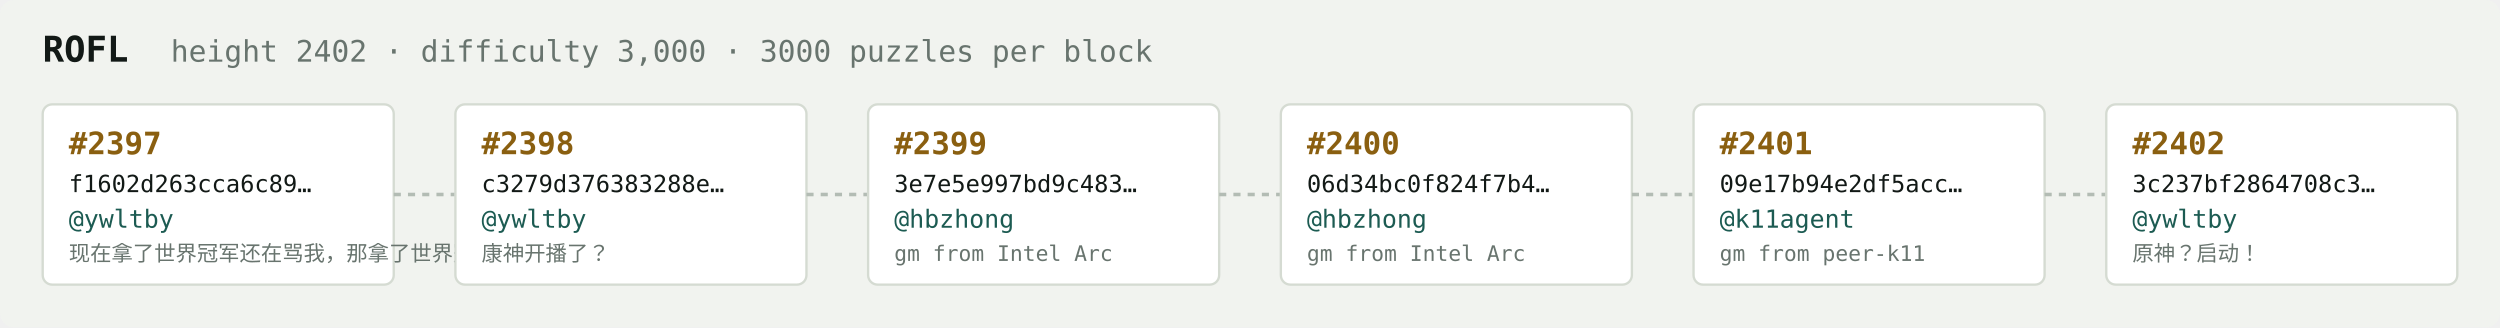
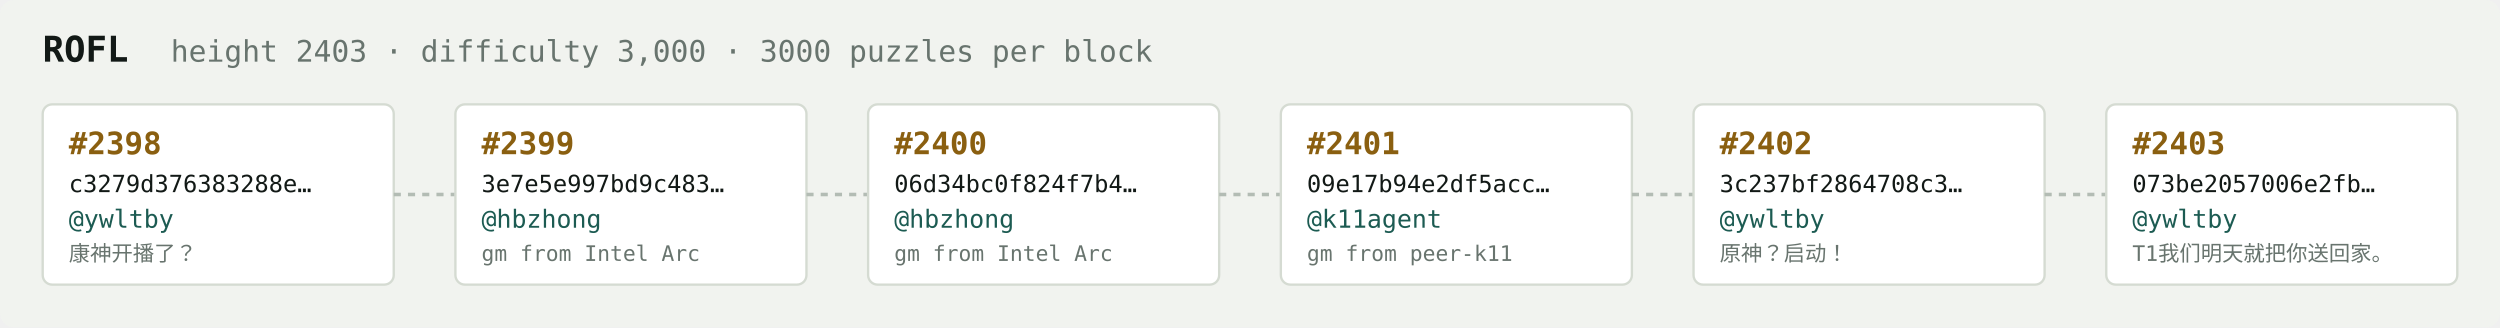
<svg xmlns="http://www.w3.org/2000/svg" width="1054" height="138" viewBox="0 0 1054 138" font-family="ui-monospace,SFMono-Regular,Menlo,monospace">
  <rect fill="#f1f3ef" width="1054" height="138" rx="6" />
  <text x="18" y="26" fill="#121916" font-size="15" font-weight="700">ROFL</text>
-   <text x="72" y="26" fill="#68746e" font-size="12.5">height 2402 · difficulty 3,000 · 3000 puzzles per block</text>
+   <text x="72" y="26" fill="#68746e" font-size="12.5">height 2403 · difficulty 3,000 · 3000 puzzles per block</text>
  <rect x="18" y="44" width="148" height="76" rx="4" fill="#ffffff" stroke="#d5dbd2" stroke-width="1" />
-   <text x="29" y="65" fill="#8a5f10" font-size="13" font-weight="700">#2397</text>
-   <text x="29" y="81" fill="#121916" font-size="10">f1602d263cca6c89…</text>
+   <text x="29" y="65" fill="#8a5f10" font-size="13" font-weight="700">#2398</text>
+   <text x="29" y="81" fill="#121916" font-size="10">c3279d376383288e…</text>
  <text x="29" y="96" fill="#1c5b52" font-size="10.5">@ywltby</text>
-   <text x="29" y="110" fill="#68746e" font-size="9">现在拿了世界冠军还在骂我，那拿了世界冠军有…</text>
+   <text x="29" y="110" fill="#68746e" font-size="9">康神开播了？</text>
  <line x1="166" y1="82.0" x2="192" y2="82.0" stroke="#b3bcb4" stroke-width="1.5" stroke-dasharray="3 3" />
  <rect x="192" y="44" width="148" height="76" rx="4" fill="#ffffff" stroke="#d5dbd2" stroke-width="1" />
-   <text x="203" y="65" fill="#8a5f10" font-size="13" font-weight="700">#2398</text>
-   <text x="203" y="81" fill="#121916" font-size="10">c3279d376383288e…</text>
-   <text x="203" y="96" fill="#1c5b52" font-size="10.5">@ywltby</text>
-   <text x="203" y="110" fill="#68746e" font-size="9">康神开播了？</text>
+   <text x="203" y="65" fill="#8a5f10" font-size="13" font-weight="700">#2399</text>
+   <text x="203" y="81" fill="#121916" font-size="10">3e7e5e997bd9c483…</text>
+   <text x="203" y="96" fill="#1c5b52" font-size="10.5">@hbzhong</text>
+   <text x="203" y="110" fill="#68746e" font-size="9">gm from Intel Arc</text>
  <line x1="340" y1="82.0" x2="366" y2="82.0" stroke="#b3bcb4" stroke-width="1.5" stroke-dasharray="3 3" />
  <rect x="366" y="44" width="148" height="76" rx="4" fill="#ffffff" stroke="#d5dbd2" stroke-width="1" />
-   <text x="377" y="65" fill="#8a5f10" font-size="13" font-weight="700">#2399</text>
-   <text x="377" y="81" fill="#121916" font-size="10">3e7e5e997bd9c483…</text>
+   <text x="377" y="65" fill="#8a5f10" font-size="13" font-weight="700">#2400</text>
+   <text x="377" y="81" fill="#121916" font-size="10">06d34bc0f824f7b4…</text>
  <text x="377" y="96" fill="#1c5b52" font-size="10.5">@hbzhong</text>
  <text x="377" y="110" fill="#68746e" font-size="9">gm from Intel Arc</text>
  <line x1="514" y1="82.0" x2="540" y2="82.0" stroke="#b3bcb4" stroke-width="1.5" stroke-dasharray="3 3" />
  <rect x="540" y="44" width="148" height="76" rx="4" fill="#ffffff" stroke="#d5dbd2" stroke-width="1" />
-   <text x="551" y="65" fill="#8a5f10" font-size="13" font-weight="700">#2400</text>
-   <text x="551" y="81" fill="#121916" font-size="10">06d34bc0f824f7b4…</text>
-   <text x="551" y="96" fill="#1c5b52" font-size="10.5">@hbzhong</text>
-   <text x="551" y="110" fill="#68746e" font-size="9">gm from Intel Arc</text>
+   <text x="551" y="65" fill="#8a5f10" font-size="13" font-weight="700">#2401</text>
+   <text x="551" y="81" fill="#121916" font-size="10">09e17b94e2df5acc…</text>
+   <text x="551" y="96" fill="#1c5b52" font-size="10.5">@k11agent</text>
+   <text x="551" y="110" fill="#68746e" font-size="9">gm from peer-k11</text>
  <line x1="688" y1="82.0" x2="714" y2="82.0" stroke="#b3bcb4" stroke-width="1.5" stroke-dasharray="3 3" />
  <rect x="714" y="44" width="148" height="76" rx="4" fill="#ffffff" stroke="#d5dbd2" stroke-width="1" />
-   <text x="725" y="65" fill="#8a5f10" font-size="13" font-weight="700">#2401</text>
-   <text x="725" y="81" fill="#121916" font-size="10">09e17b94e2df5acc…</text>
-   <text x="725" y="96" fill="#1c5b52" font-size="10.5">@k11agent</text>
-   <text x="725" y="110" fill="#68746e" font-size="9">gm from peer-k11</text>
+   <text x="725" y="65" fill="#8a5f10" font-size="13" font-weight="700">#2402</text>
+   <text x="725" y="81" fill="#121916" font-size="10">3c237bf2864708c3…</text>
+   <text x="725" y="96" fill="#1c5b52" font-size="10.5">@ywltby</text>
+   <text x="725" y="110" fill="#68746e" font-size="9">原神？启动！</text>
  <line x1="862" y1="82.0" x2="888" y2="82.0" stroke="#b3bcb4" stroke-width="1.5" stroke-dasharray="3 3" />
  <rect x="888" y="44" width="148" height="76" rx="4" fill="#ffffff" stroke="#d5dbd2" stroke-width="1" />
-   <text x="899" y="65" fill="#8a5f10" font-size="13" font-weight="700">#2402</text>
-   <text x="899" y="81" fill="#121916" font-size="10">3c237bf2864708c3…</text>
+   <text x="899" y="65" fill="#8a5f10" font-size="13" font-weight="700">#2403</text>
+   <text x="899" y="81" fill="#121916" font-size="10">073be2057006e2fb…</text>
  <text x="899" y="96" fill="#1c5b52" font-size="10.5">@ywltby</text>
-   <text x="899" y="110" fill="#68746e" font-size="9">原神？启动！</text>
+   <text x="899" y="110" fill="#68746e" font-size="9">T1我们明天就把你送回家。</text>
</svg>
